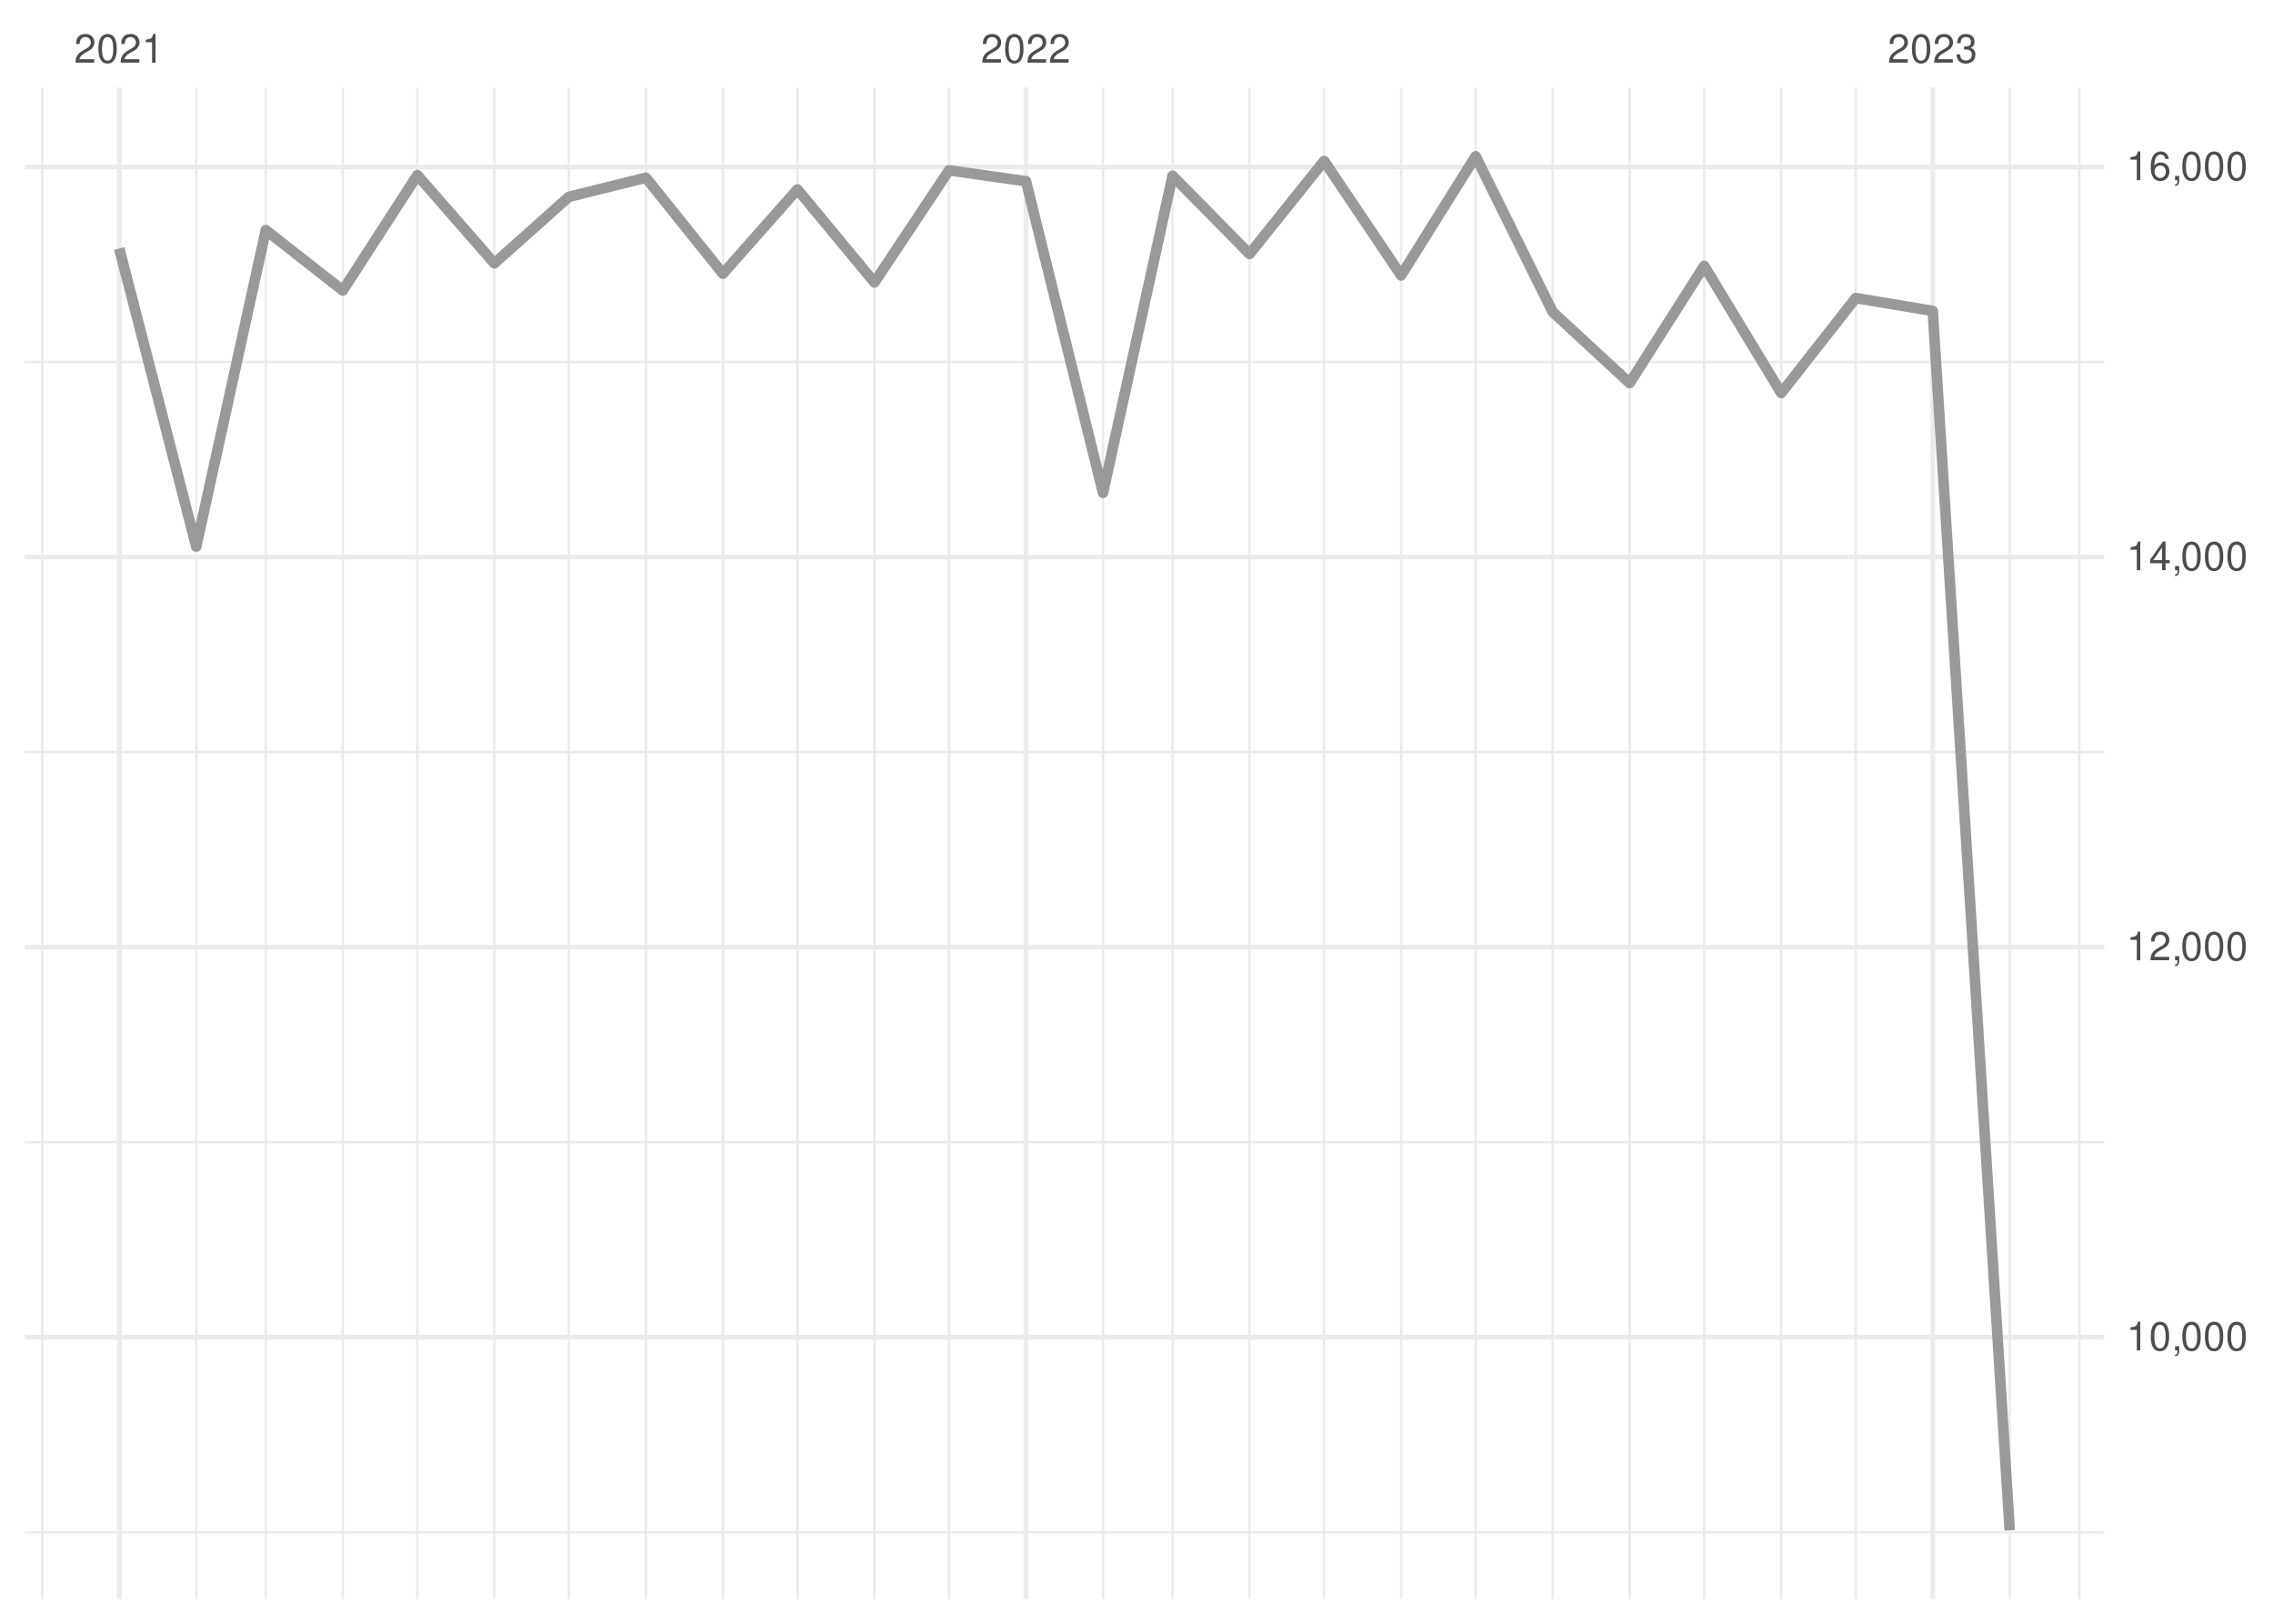
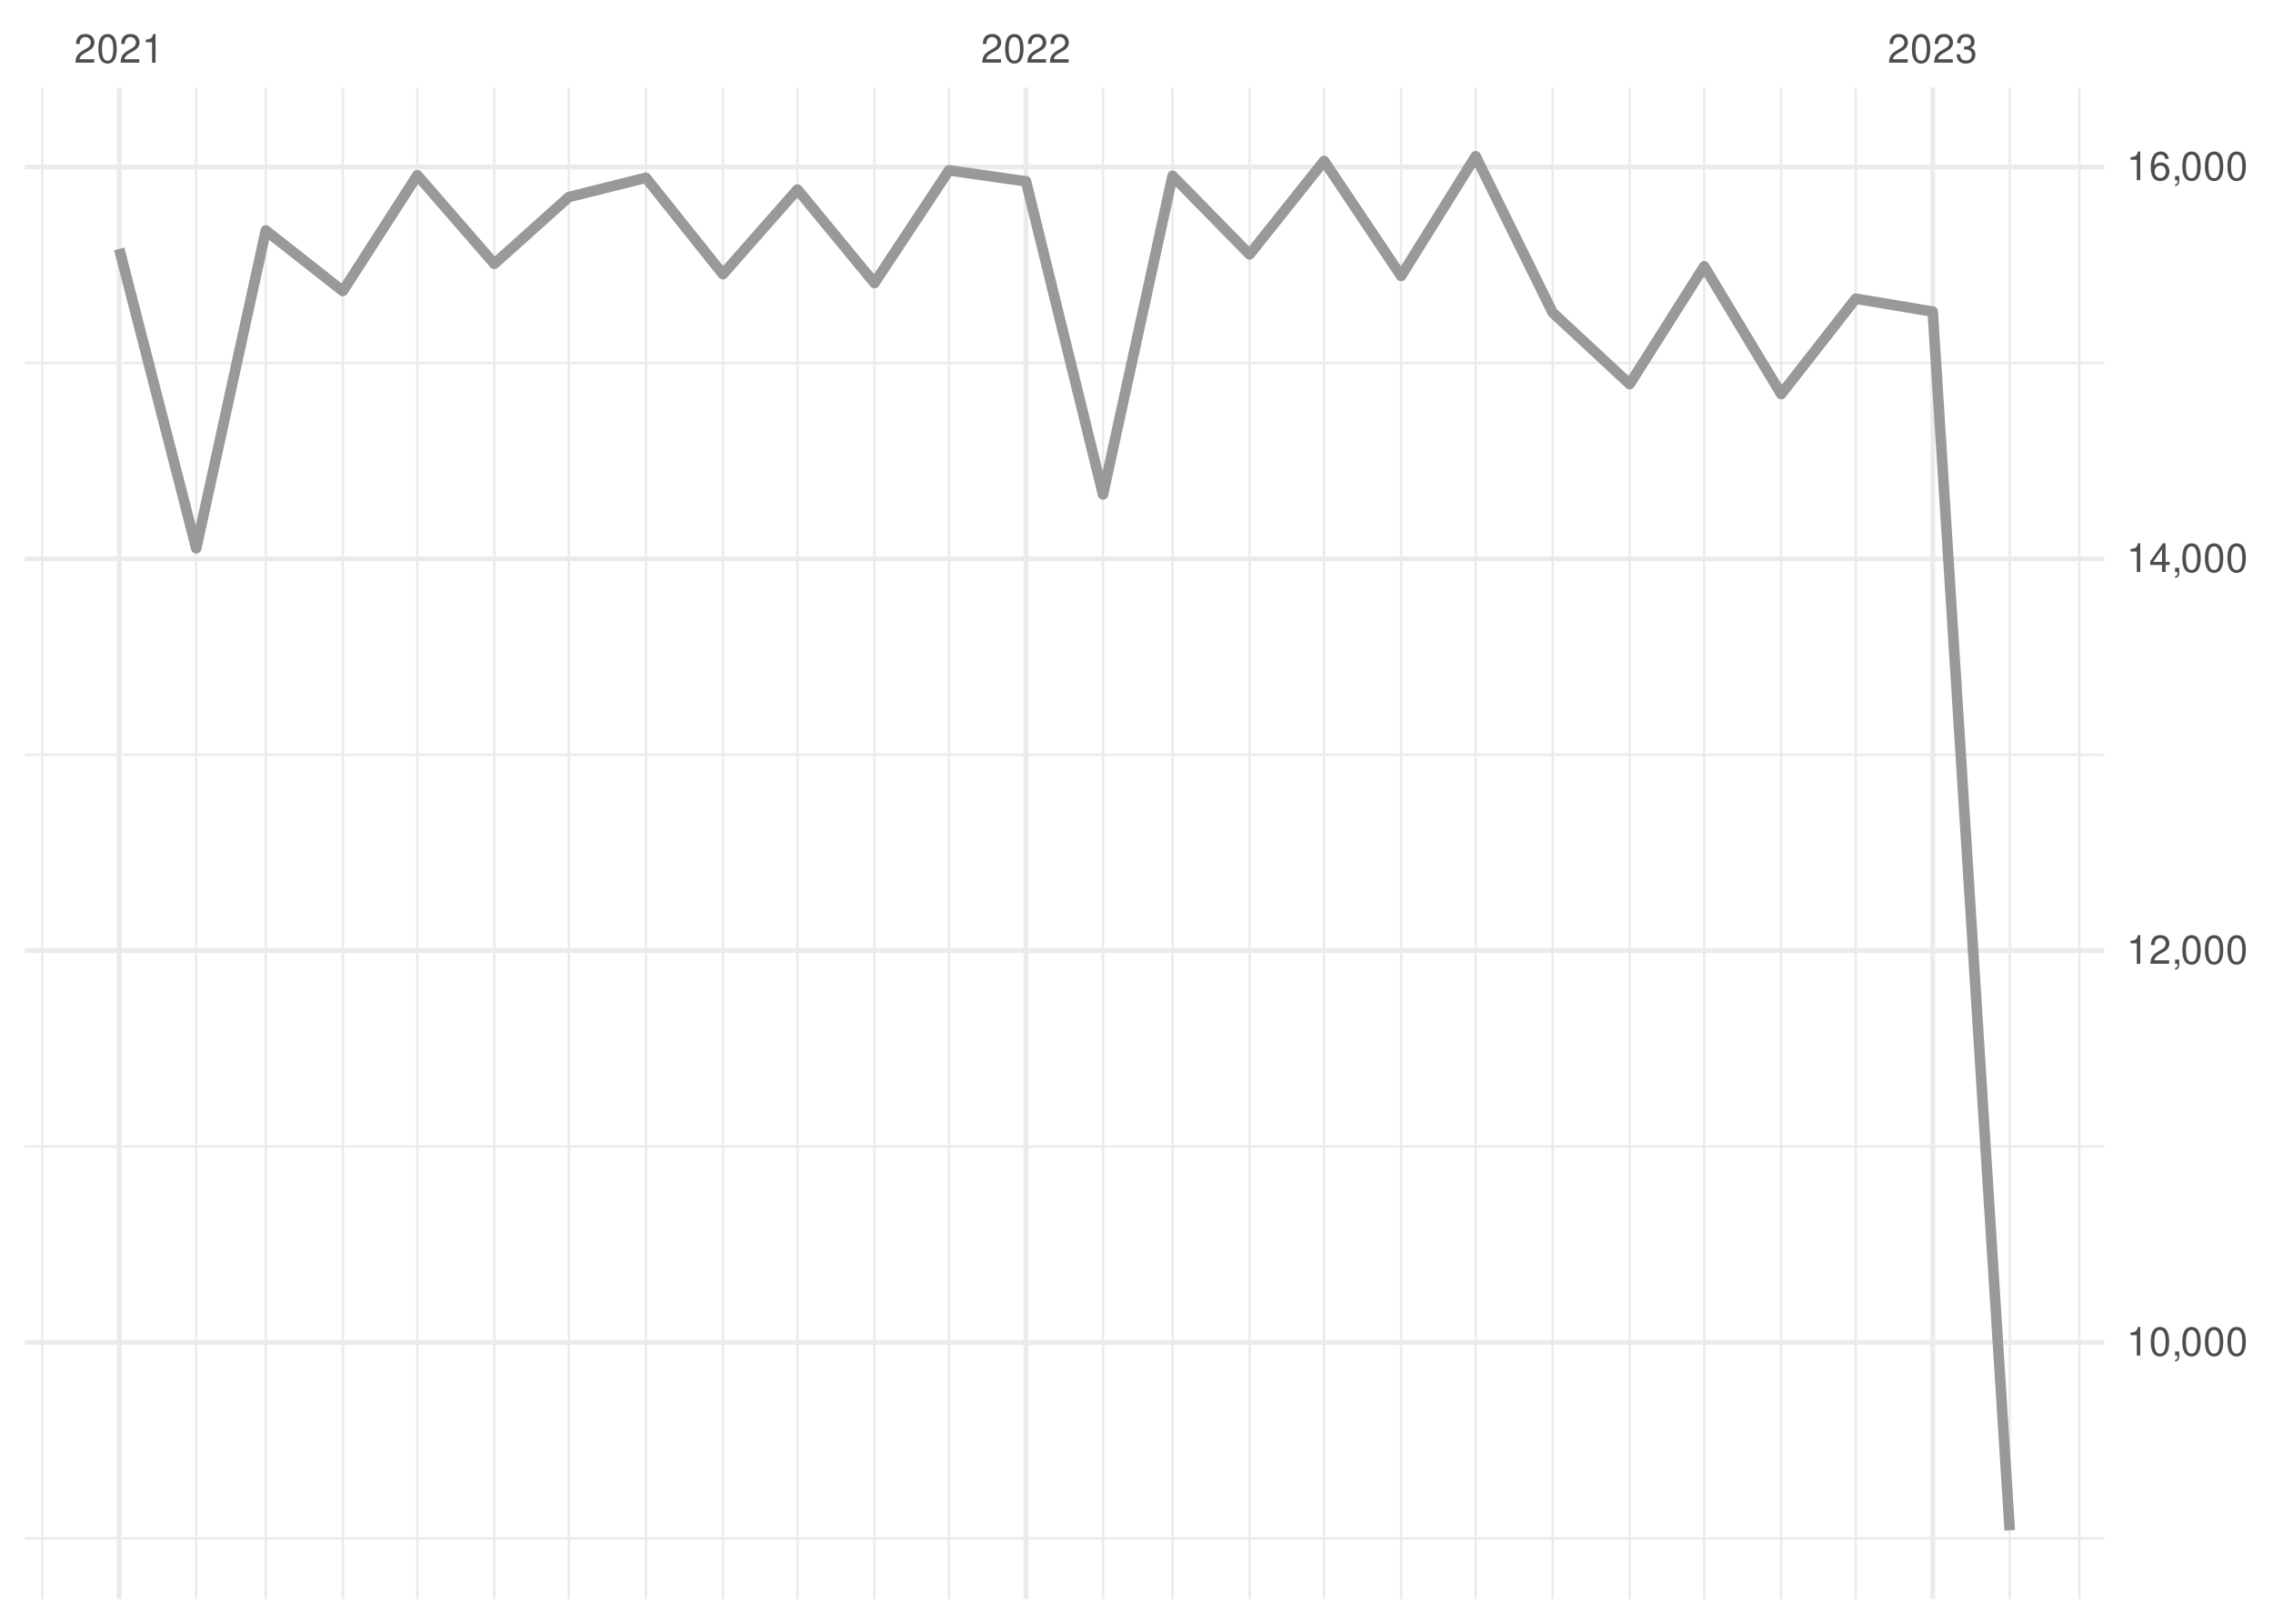
<svg xmlns="http://www.w3.org/2000/svg" xmlns:xlink="http://www.w3.org/1999/xlink" width="504pt" height="360pt" viewBox="0 0 504 360" version="1.1">
  <defs>
    <g>
      <symbol overflow="visible" id="glyph0-0">
        <path style="stroke:none;" d="" />
      </symbol>
      <symbol overflow="visible" id="glyph0-1">
        <path style="stroke:none;" d="M 4.453 -0.766 L 1.172 -0.766 C 1.25 -1.297 1.531 -1.625 2.297 -2.094 L 3.172 -2.594 C 4.047 -3.062 4.5 -3.719 4.5 -4.5 C 4.5 -5.031 4.281 -5.531 3.922 -5.875 C 3.547 -6.203 3.094 -6.359 2.5 -6.359 C 1.703 -6.359 1.125 -6.078 0.781 -5.531 C 0.547 -5.203 0.453 -4.797 0.438 -4.156 L 1.219 -4.156 C 1.234 -4.594 1.297 -4.844 1.406 -5.062 C 1.594 -5.438 2 -5.688 2.469 -5.688 C 3.172 -5.688 3.703 -5.172 3.703 -4.484 C 3.703 -3.969 3.406 -3.531 2.859 -3.219 L 2.047 -2.75 C 0.75 -2 0.375 -1.406 0.297 -0.016 L 4.453 -0.016 Z M 4.453 -0.766 " />
      </symbol>
      <symbol overflow="visible" id="glyph0-2">
        <path style="stroke:none;" d="M 2.422 -6.359 C 1.844 -6.359 1.312 -6.094 0.984 -5.672 C 0.578 -5.109 0.375 -4.25 0.375 -3.078 C 0.375 -0.938 1.078 0.203 2.422 0.203 C 3.734 0.203 4.453 -0.938 4.453 -3.031 C 4.453 -4.25 4.266 -5.078 3.859 -5.672 C 3.531 -6.109 3.016 -6.359 2.422 -6.359 Z M 2.422 -5.672 C 3.25 -5.672 3.672 -4.828 3.672 -3.094 C 3.672 -1.281 3.266 -0.438 2.406 -0.438 C 1.578 -0.438 1.172 -1.312 1.172 -3.062 C 1.172 -4.828 1.578 -5.672 2.422 -5.672 Z M 2.422 -5.672 " />
      </symbol>
      <symbol overflow="visible" id="glyph0-3">
        <path style="stroke:none;" d="M 2.281 -4.531 L 2.281 0 L 3.047 0 L 3.047 -6.359 L 2.547 -6.359 C 2.266 -5.391 2.094 -5.25 0.891 -5.094 L 0.891 -4.531 Z M 2.281 -4.531 " />
      </symbol>
      <symbol overflow="visible" id="glyph0-4">
        <path style="stroke:none;" d="M 1.938 -2.922 L 2.359 -2.922 C 3.203 -2.922 3.656 -2.531 3.656 -1.766 C 3.656 -0.969 3.172 -0.484 2.375 -0.484 C 1.516 -0.484 1.109 -0.922 1.062 -1.844 L 0.281 -1.844 C 0.312 -1.344 0.406 -1 0.547 -0.719 C 0.875 -0.109 1.484 0.203 2.344 0.203 C 3.625 0.203 4.453 -0.578 4.453 -1.781 C 4.453 -2.594 4.141 -3.031 3.391 -3.297 C 3.969 -3.531 4.266 -3.969 4.266 -4.609 C 4.266 -5.703 3.547 -6.359 2.359 -6.359 C 1.109 -6.359 0.438 -5.656 0.406 -4.312 L 1.188 -4.312 C 1.203 -4.703 1.234 -4.922 1.328 -5.109 C 1.5 -5.469 1.891 -5.688 2.375 -5.688 C 3.062 -5.688 3.469 -5.266 3.469 -4.578 C 3.469 -4.141 3.312 -3.859 2.969 -3.719 C 2.766 -3.625 2.484 -3.594 1.938 -3.578 Z M 1.938 -2.922 " />
      </symbol>
      <symbol overflow="visible" id="glyph0-5">
        <path style="stroke:none;" d="M 0.766 -0.922 L 0.766 0 L 1.297 0 L 1.297 0.156 C 1.297 0.766 1.172 0.938 0.766 0.953 L 0.766 1.297 C 1.344 1.312 1.688 0.891 1.688 0.141 L 1.688 -0.922 Z M 0.766 -0.922 " />
      </symbol>
      <symbol overflow="visible" id="glyph0-6">
        <path style="stroke:none;" d="M 2.875 -1.547 L 2.875 0 L 3.656 0 L 3.656 -1.547 L 4.578 -1.547 L 4.578 -2.234 L 3.656 -2.234 L 3.656 -6.359 L 3.078 -6.359 L 0.25 -2.359 L 0.25 -1.547 Z M 2.875 -2.234 L 0.922 -2.234 L 2.875 -5.047 Z M 2.875 -2.234 " />
      </symbol>
      <symbol overflow="visible" id="glyph0-7">
        <path style="stroke:none;" d="M 4.375 -4.703 C 4.234 -5.75 3.562 -6.359 2.609 -6.359 C 1.922 -6.359 1.312 -6.031 0.938 -5.453 C 0.547 -4.828 0.375 -4.062 0.375 -2.906 C 0.375 -1.828 0.531 -1.156 0.906 -0.594 C 1.234 -0.078 1.781 0.203 2.469 0.203 C 3.656 0.203 4.516 -0.688 4.516 -1.922 C 4.516 -3.094 3.719 -3.922 2.609 -3.922 C 1.984 -3.922 1.5 -3.688 1.172 -3.234 C 1.172 -4.797 1.672 -5.672 2.562 -5.672 C 3.109 -5.672 3.484 -5.328 3.609 -4.703 Z M 2.5 -3.234 C 3.25 -3.234 3.719 -2.703 3.719 -1.859 C 3.719 -1.062 3.188 -0.484 2.484 -0.484 C 1.766 -0.484 1.219 -1.094 1.219 -1.906 C 1.219 -2.688 1.734 -3.234 2.5 -3.234 Z M 2.5 -3.234 " />
      </symbol>
    </g>
    <clipPath id="clip1">
-       <path d="M 5.48 339 L 466.59 339 L 466.59 340 L 5.48 340 Z M 5.48 339 " />
+       <path d="M 5.48 340 L 466.59 340 L 466.59 342 L 5.48 342 Z M 5.48 340 " />
    </clipPath>
    <clipPath id="clip2">
-       <path d="M 5.48 252 L 466.59 252 L 466.59 254 L 5.48 254 Z M 5.48 252 " />
+       <path d="M 5.48 253 L 466.59 253 L 466.59 255 L 5.48 255 Z M 5.48 253 " />
    </clipPath>
    <clipPath id="clip3">
-       <path d="M 5.48 166 L 466.59 166 L 466.59 168 L 5.48 168 Z M 5.48 166 " />
+       <path d="M 5.48 167 L 466.59 167 L 466.59 168 L 5.48 168 Z M 5.48 167 " />
    </clipPath>
    <clipPath id="clip4">
      <path d="M 5.48 80 L 466.59 80 L 466.59 81 L 5.48 81 Z M 5.48 80 " />
    </clipPath>
    <clipPath id="clip5">
      <path d="M 9 19.41 L 10 19.41 L 10 354.52 L 9 354.52 Z M 9 19.41 " />
    </clipPath>
    <clipPath id="clip6">
      <path d="M 43 19.41 L 44 19.41 L 44 354.52 L 43 354.52 Z M 43 19.41 " />
    </clipPath>
    <clipPath id="clip7">
      <path d="M 58 19.41 L 60 19.41 L 60 354.52 L 58 354.52 Z M 58 19.41 " />
    </clipPath>
    <clipPath id="clip8">
      <path d="M 75 19.41 L 77 19.41 L 77 354.52 L 75 354.52 Z M 75 19.41 " />
    </clipPath>
    <clipPath id="clip9">
      <path d="M 92 19.41 L 93 19.41 L 93 354.52 L 92 354.52 Z M 92 19.41 " />
    </clipPath>
    <clipPath id="clip10">
      <path d="M 109 19.41 L 110 19.41 L 110 354.52 L 109 354.52 Z M 109 19.41 " />
    </clipPath>
    <clipPath id="clip11">
      <path d="M 125 19.41 L 127 19.41 L 127 354.52 L 125 354.52 Z M 125 19.41 " />
    </clipPath>
    <clipPath id="clip12">
      <path d="M 142 19.41 L 144 19.41 L 144 354.52 L 142 354.52 Z M 142 19.41 " />
    </clipPath>
    <clipPath id="clip13">
      <path d="M 160 19.41 L 161 19.41 L 161 354.52 L 160 354.52 Z M 160 19.41 " />
    </clipPath>
    <clipPath id="clip14">
      <path d="M 176 19.41 L 178 19.41 L 178 354.52 L 176 354.52 Z M 176 19.41 " />
    </clipPath>
    <clipPath id="clip15">
      <path d="M 193 19.41 L 195 19.41 L 195 354.52 L 193 354.52 Z M 193 19.41 " />
    </clipPath>
    <clipPath id="clip16">
      <path d="M 210 19.41 L 211 19.41 L 211 354.52 L 210 354.52 Z M 210 19.41 " />
    </clipPath>
    <clipPath id="clip17">
      <path d="M 244 19.41 L 245 19.41 L 245 354.52 L 244 354.52 Z M 244 19.41 " />
    </clipPath>
    <clipPath id="clip18">
      <path d="M 259 19.41 L 261 19.41 L 261 354.52 L 259 354.52 Z M 259 19.41 " />
    </clipPath>
    <clipPath id="clip19">
      <path d="M 276 19.41 L 278 19.41 L 278 354.52 L 276 354.52 Z M 276 19.41 " />
    </clipPath>
    <clipPath id="clip20">
      <path d="M 293 19.41 L 294 19.41 L 294 354.52 L 293 354.52 Z M 293 19.41 " />
    </clipPath>
    <clipPath id="clip21">
      <path d="M 310 19.41 L 311 19.41 L 311 354.52 L 310 354.52 Z M 310 19.41 " />
    </clipPath>
    <clipPath id="clip22">
      <path d="M 326 19.41 L 328 19.41 L 328 354.52 L 326 354.52 Z M 326 19.41 " />
    </clipPath>
    <clipPath id="clip23">
      <path d="M 344 19.41 L 345 19.41 L 345 354.52 L 344 354.52 Z M 344 19.41 " />
    </clipPath>
    <clipPath id="clip24">
      <path d="M 361 19.41 L 362 19.41 L 362 354.52 L 361 354.52 Z M 361 19.41 " />
    </clipPath>
    <clipPath id="clip25">
      <path d="M 377 19.41 L 379 19.41 L 379 354.52 L 377 354.52 Z M 377 19.41 " />
    </clipPath>
    <clipPath id="clip26">
      <path d="M 394 19.41 L 396 19.41 L 396 354.52 L 394 354.52 Z M 394 19.41 " />
    </clipPath>
    <clipPath id="clip27">
      <path d="M 411 19.41 L 412 19.41 L 412 354.52 L 411 354.52 Z M 411 19.41 " />
    </clipPath>
    <clipPath id="clip28">
      <path d="M 445 19.41 L 446 19.41 L 446 354.52 L 445 354.52 Z M 445 19.41 " />
    </clipPath>
    <clipPath id="clip29">
      <path d="M 460 19.41 L 462 19.41 L 462 354.52 L 460 354.52 Z M 460 19.41 " />
    </clipPath>
    <clipPath id="clip30">
-       <path d="M 5.48 295 L 466.59 295 L 466.59 298 L 5.48 298 Z M 5.48 295 " />
+       <path d="M 5.48 297 L 466.59 297 L 466.59 299 L 5.48 299 Z M 5.48 297 " />
    </clipPath>
    <clipPath id="clip31">
-       <path d="M 5.48 209 L 466.59 209 L 466.59 211 L 5.48 211 Z M 5.48 209 " />
+       <path d="M 5.48 210 L 466.59 210 L 466.59 212 L 5.48 212 Z M 5.48 210 " />
    </clipPath>
    <clipPath id="clip32">
-       <path d="M 5.48 122 L 466.59 122 L 466.59 125 L 5.48 125 Z M 5.48 122 " />
+       <path d="M 5.48 123 L 466.59 123 L 466.59 125 L 5.48 125 Z M 5.48 123 " />
    </clipPath>
    <clipPath id="clip33">
      <path d="M 5.48 36 L 466.59 36 L 466.59 38 L 5.48 38 Z M 5.48 36 " />
    </clipPath>
    <clipPath id="clip34">
      <path d="M 25 19.41 L 27 19.41 L 27 354.52 L 25 354.52 Z M 25 19.41 " />
    </clipPath>
    <clipPath id="clip35">
      <path d="M 226 19.41 L 229 19.41 L 229 354.52 L 226 354.52 Z M 226 19.41 " />
    </clipPath>
    <clipPath id="clip36">
      <path d="M 428 19.41 L 430 19.41 L 430 354.52 L 428 354.52 Z M 428 19.41 " />
    </clipPath>
  </defs>
  <g id="surface26">
    <rect x="0" y="0" width="504" height="360" style="fill:rgb(100%,100%,100%);fill-opacity:1;stroke:none;" />
    <g clip-path="url(#clip1)" clip-rule="nonzero">
-       <path style="fill:none;stroke-width:0.533;stroke-linecap:butt;stroke-linejoin:round;stroke:rgb(92.157%,92.157%,92.157%);stroke-opacity:1;stroke-miterlimit:10;" d="M 5.48 339.723 L 466.59 339.723 " />
+       <path style="fill:none;stroke-width:0.533;stroke-linecap:butt;stroke-linejoin:round;stroke:rgb(92.157%,92.157%,92.157%);stroke-opacity:1;stroke-miterlimit:10;" d="M 5.48 341.07 L 466.59 341.07 " />
    </g>
    <g clip-path="url(#clip2)" clip-rule="nonzero">
-       <path style="fill:none;stroke-width:0.533;stroke-linecap:butt;stroke-linejoin:round;stroke:rgb(92.157%,92.157%,92.157%);stroke-opacity:1;stroke-miterlimit:10;" d="M 5.48 253.234 L 466.59 253.234 " />
+       <path style="fill:none;stroke-width:0.533;stroke-linecap:butt;stroke-linejoin:round;stroke:rgb(92.157%,92.157%,92.157%);stroke-opacity:1;stroke-miterlimit:10;" d="M 5.48 254.203 L 466.59 254.203 " />
    </g>
    <g clip-path="url(#clip3)" clip-rule="nonzero">
-       <path style="fill:none;stroke-width:0.533;stroke-linecap:butt;stroke-linejoin:round;stroke:rgb(92.157%,92.157%,92.157%);stroke-opacity:1;stroke-miterlimit:10;" d="M 5.48 166.75 L 466.59 166.75 " />
+       <path style="fill:none;stroke-width:0.533;stroke-linecap:butt;stroke-linejoin:round;stroke:rgb(92.157%,92.157%,92.157%);stroke-opacity:1;stroke-miterlimit:10;" d="M 5.48 167.332 L 466.59 167.332 " />
    </g>
    <g clip-path="url(#clip4)" clip-rule="nonzero">
-       <path style="fill:none;stroke-width:0.533;stroke-linecap:butt;stroke-linejoin:round;stroke:rgb(92.157%,92.157%,92.157%);stroke-opacity:1;stroke-miterlimit:10;" d="M 5.48 80.266 L 466.59 80.266 " />
+       <path style="fill:none;stroke-width:0.533;stroke-linecap:butt;stroke-linejoin:round;stroke:rgb(92.157%,92.157%,92.157%);stroke-opacity:1;stroke-miterlimit:10;" d="M 5.48 80.465 L 466.59 80.465 " />
    </g>
    <g clip-path="url(#clip5)" clip-rule="nonzero">
      <path style="fill:none;stroke-width:0.533;stroke-linecap:butt;stroke-linejoin:round;stroke:rgb(92.157%,92.157%,92.157%);stroke-opacity:1;stroke-miterlimit:10;" d="M 9.363 354.52 L 9.363 19.41 " />
    </g>
    <g clip-path="url(#clip6)" clip-rule="nonzero">
      <path style="fill:none;stroke-width:0.533;stroke-linecap:butt;stroke-linejoin:round;stroke:rgb(92.157%,92.157%,92.157%);stroke-opacity:1;stroke-miterlimit:10;" d="M 43.516 354.52 L 43.516 19.41 " />
    </g>
    <g clip-path="url(#clip7)" clip-rule="nonzero">
      <path style="fill:none;stroke-width:0.533;stroke-linecap:butt;stroke-linejoin:round;stroke:rgb(92.157%,92.157%,92.157%);stroke-opacity:1;stroke-miterlimit:10;" d="M 58.938 354.52 L 58.938 19.41 " />
    </g>
    <g clip-path="url(#clip8)" clip-rule="nonzero">
      <path style="fill:none;stroke-width:0.533;stroke-linecap:butt;stroke-linejoin:round;stroke:rgb(92.157%,92.157%,92.157%);stroke-opacity:1;stroke-miterlimit:10;" d="M 76.016 354.52 L 76.016 19.41 " />
    </g>
    <g clip-path="url(#clip9)" clip-rule="nonzero">
      <path style="fill:none;stroke-width:0.533;stroke-linecap:butt;stroke-linejoin:round;stroke:rgb(92.157%,92.157%,92.157%);stroke-opacity:1;stroke-miterlimit:10;" d="M 92.539 354.52 L 92.539 19.41 " />
    </g>
    <g clip-path="url(#clip10)" clip-rule="nonzero">
      <path style="fill:none;stroke-width:0.533;stroke-linecap:butt;stroke-linejoin:round;stroke:rgb(92.157%,92.157%,92.157%);stroke-opacity:1;stroke-miterlimit:10;" d="M 109.617 354.52 L 109.617 19.41 " />
    </g>
    <g clip-path="url(#clip11)" clip-rule="nonzero">
      <path style="fill:none;stroke-width:0.533;stroke-linecap:butt;stroke-linejoin:round;stroke:rgb(92.157%,92.157%,92.157%);stroke-opacity:1;stroke-miterlimit:10;" d="M 126.141 354.52 L 126.141 19.41 " />
    </g>
    <g clip-path="url(#clip12)" clip-rule="nonzero">
      <path style="fill:none;stroke-width:0.533;stroke-linecap:butt;stroke-linejoin:round;stroke:rgb(92.157%,92.157%,92.157%);stroke-opacity:1;stroke-miterlimit:10;" d="M 143.219 354.52 L 143.219 19.41 " />
    </g>
    <g clip-path="url(#clip13)" clip-rule="nonzero">
      <path style="fill:none;stroke-width:0.533;stroke-linecap:butt;stroke-linejoin:round;stroke:rgb(92.157%,92.157%,92.157%);stroke-opacity:1;stroke-miterlimit:10;" d="M 160.293 354.52 L 160.293 19.41 " />
    </g>
    <g clip-path="url(#clip14)" clip-rule="nonzero">
      <path style="fill:none;stroke-width:0.533;stroke-linecap:butt;stroke-linejoin:round;stroke:rgb(92.157%,92.157%,92.157%);stroke-opacity:1;stroke-miterlimit:10;" d="M 176.82 354.52 L 176.82 19.41 " />
    </g>
    <g clip-path="url(#clip15)" clip-rule="nonzero">
      <path style="fill:none;stroke-width:0.533;stroke-linecap:butt;stroke-linejoin:round;stroke:rgb(92.157%,92.157%,92.157%);stroke-opacity:1;stroke-miterlimit:10;" d="M 193.895 354.52 L 193.895 19.41 " />
    </g>
    <g clip-path="url(#clip16)" clip-rule="nonzero">
      <path style="fill:none;stroke-width:0.533;stroke-linecap:butt;stroke-linejoin:round;stroke:rgb(92.157%,92.157%,92.157%);stroke-opacity:1;stroke-miterlimit:10;" d="M 210.422 354.52 L 210.422 19.41 " />
    </g>
    <g clip-path="url(#clip17)" clip-rule="nonzero">
      <path style="fill:none;stroke-width:0.533;stroke-linecap:butt;stroke-linejoin:round;stroke:rgb(92.157%,92.157%,92.157%);stroke-opacity:1;stroke-miterlimit:10;" d="M 244.574 354.52 L 244.574 19.41 " />
    </g>
    <g clip-path="url(#clip18)" clip-rule="nonzero">
      <path style="fill:none;stroke-width:0.533;stroke-linecap:butt;stroke-linejoin:round;stroke:rgb(92.157%,92.157%,92.157%);stroke-opacity:1;stroke-miterlimit:10;" d="M 259.996 354.52 L 259.996 19.41 " />
    </g>
    <g clip-path="url(#clip19)" clip-rule="nonzero">
      <path style="fill:none;stroke-width:0.533;stroke-linecap:butt;stroke-linejoin:round;stroke:rgb(92.157%,92.157%,92.157%);stroke-opacity:1;stroke-miterlimit:10;" d="M 277.07 354.52 L 277.07 19.41 " />
    </g>
    <g clip-path="url(#clip20)" clip-rule="nonzero">
      <path style="fill:none;stroke-width:0.533;stroke-linecap:butt;stroke-linejoin:round;stroke:rgb(92.157%,92.157%,92.157%);stroke-opacity:1;stroke-miterlimit:10;" d="M 293.598 354.52 L 293.598 19.41 " />
    </g>
    <g clip-path="url(#clip21)" clip-rule="nonzero">
      <path style="fill:none;stroke-width:0.533;stroke-linecap:butt;stroke-linejoin:round;stroke:rgb(92.157%,92.157%,92.157%);stroke-opacity:1;stroke-miterlimit:10;" d="M 310.672 354.52 L 310.672 19.41 " />
    </g>
    <g clip-path="url(#clip22)" clip-rule="nonzero">
      <path style="fill:none;stroke-width:0.533;stroke-linecap:butt;stroke-linejoin:round;stroke:rgb(92.157%,92.157%,92.157%);stroke-opacity:1;stroke-miterlimit:10;" d="M 327.199 354.52 L 327.199 19.41 " />
    </g>
    <g clip-path="url(#clip23)" clip-rule="nonzero">
      <path style="fill:none;stroke-width:0.533;stroke-linecap:butt;stroke-linejoin:round;stroke:rgb(92.157%,92.157%,92.157%);stroke-opacity:1;stroke-miterlimit:10;" d="M 344.273 354.52 L 344.273 19.41 " />
    </g>
    <g clip-path="url(#clip24)" clip-rule="nonzero">
      <path style="fill:none;stroke-width:0.533;stroke-linecap:butt;stroke-linejoin:round;stroke:rgb(92.157%,92.157%,92.157%);stroke-opacity:1;stroke-miterlimit:10;" d="M 361.352 354.52 L 361.352 19.41 " />
    </g>
    <g clip-path="url(#clip25)" clip-rule="nonzero">
      <path style="fill:none;stroke-width:0.533;stroke-linecap:butt;stroke-linejoin:round;stroke:rgb(92.157%,92.157%,92.157%);stroke-opacity:1;stroke-miterlimit:10;" d="M 377.875 354.52 L 377.875 19.41 " />
    </g>
    <g clip-path="url(#clip26)" clip-rule="nonzero">
      <path style="fill:none;stroke-width:0.533;stroke-linecap:butt;stroke-linejoin:round;stroke:rgb(92.157%,92.157%,92.157%);stroke-opacity:1;stroke-miterlimit:10;" d="M 394.953 354.52 L 394.953 19.41 " />
    </g>
    <g clip-path="url(#clip27)" clip-rule="nonzero">
      <path style="fill:none;stroke-width:0.533;stroke-linecap:butt;stroke-linejoin:round;stroke:rgb(92.157%,92.157%,92.157%);stroke-opacity:1;stroke-miterlimit:10;" d="M 411.477 354.52 L 411.477 19.41 " />
    </g>
    <g clip-path="url(#clip28)" clip-rule="nonzero">
      <path style="fill:none;stroke-width:0.533;stroke-linecap:butt;stroke-linejoin:round;stroke:rgb(92.157%,92.157%,92.157%);stroke-opacity:1;stroke-miterlimit:10;" d="M 445.629 354.52 L 445.629 19.41 " />
    </g>
    <g clip-path="url(#clip29)" clip-rule="nonzero">
      <path style="fill:none;stroke-width:0.533;stroke-linecap:butt;stroke-linejoin:round;stroke:rgb(92.157%,92.157%,92.157%);stroke-opacity:1;stroke-miterlimit:10;" d="M 461.055 354.52 L 461.055 19.41 " />
    </g>
    <g clip-path="url(#clip30)" clip-rule="nonzero">
-       <path style="fill:none;stroke-width:1.067;stroke-linecap:butt;stroke-linejoin:round;stroke:rgb(92.157%,92.157%,92.157%);stroke-opacity:1;stroke-miterlimit:10;" d="M 5.48 296.477 L 466.59 296.477 " />
+       <path style="fill:none;stroke-width:1.067;stroke-linecap:butt;stroke-linejoin:round;stroke:rgb(92.157%,92.157%,92.157%);stroke-opacity:1;stroke-miterlimit:10;" d="M 5.48 297.637 L 466.59 297.637 " />
    </g>
    <g clip-path="url(#clip31)" clip-rule="nonzero">
-       <path style="fill:none;stroke-width:1.067;stroke-linecap:butt;stroke-linejoin:round;stroke:rgb(92.157%,92.157%,92.157%);stroke-opacity:1;stroke-miterlimit:10;" d="M 5.48 209.992 L 466.59 209.992 " />
+       <path style="fill:none;stroke-width:1.067;stroke-linecap:butt;stroke-linejoin:round;stroke:rgb(92.157%,92.157%,92.157%);stroke-opacity:1;stroke-miterlimit:10;" d="M 5.48 210.766 L 466.59 210.766 " />
    </g>
    <g clip-path="url(#clip32)" clip-rule="nonzero">
-       <path style="fill:none;stroke-width:1.067;stroke-linecap:butt;stroke-linejoin:round;stroke:rgb(92.157%,92.157%,92.157%);stroke-opacity:1;stroke-miterlimit:10;" d="M 5.48 123.508 L 466.59 123.508 " />
+       <path style="fill:none;stroke-width:1.067;stroke-linecap:butt;stroke-linejoin:round;stroke:rgb(92.157%,92.157%,92.157%);stroke-opacity:1;stroke-miterlimit:10;" d="M 5.48 123.898 L 466.59 123.898 " />
    </g>
    <g clip-path="url(#clip33)" clip-rule="nonzero">
-       <path style="fill:none;stroke-width:1.067;stroke-linecap:butt;stroke-linejoin:round;stroke:rgb(92.157%,92.157%,92.157%);stroke-opacity:1;stroke-miterlimit:10;" d="M 5.48 37.023 L 466.59 37.023 " />
+       <path style="fill:none;stroke-width:1.067;stroke-linecap:butt;stroke-linejoin:round;stroke:rgb(92.157%,92.157%,92.157%);stroke-opacity:1;stroke-miterlimit:10;" d="M 5.48 37.031 L 466.59 37.031 " />
    </g>
    <g clip-path="url(#clip34)" clip-rule="nonzero">
      <path style="fill:none;stroke-width:1.067;stroke-linecap:butt;stroke-linejoin:round;stroke:rgb(92.157%,92.157%,92.157%);stroke-opacity:1;stroke-miterlimit:10;" d="M 26.438 354.52 L 26.438 19.41 " />
    </g>
    <g clip-path="url(#clip35)" clip-rule="nonzero">
      <path style="fill:none;stroke-width:1.067;stroke-linecap:butt;stroke-linejoin:round;stroke:rgb(92.157%,92.157%,92.157%);stroke-opacity:1;stroke-miterlimit:10;" d="M 227.496 354.52 L 227.496 19.41 " />
    </g>
    <g clip-path="url(#clip36)" clip-rule="nonzero">
      <path style="fill:none;stroke-width:1.067;stroke-linecap:butt;stroke-linejoin:round;stroke:rgb(92.157%,92.157%,92.157%);stroke-opacity:1;stroke-miterlimit:10;" d="M 428.555 354.52 L 428.555 19.41 " />
    </g>
-     <path style="fill:none;stroke-width:2.347;stroke-linecap:butt;stroke-linejoin:round;stroke:rgb(60%,60%,60%);stroke-opacity:1;stroke-miterlimit:10;" d="M 26.438 55.098 L 43.516 121.172 L 58.938 51.031 L 76.016 64.395 L 92.539 38.836 L 109.617 58.383 L 126.141 43.637 L 143.219 39.398 L 160.293 60.676 L 176.82 41.996 L 193.895 62.621 L 210.422 37.758 L 227.496 40.18 L 244.574 109.281 L 259.996 38.969 L 277.07 56.309 L 293.598 35.68 L 310.672 61.066 L 327.199 34.645 L 344.273 69.152 L 361.352 84.934 L 377.875 58.945 L 394.953 87.141 L 411.477 66.082 L 428.555 68.934 L 445.629 339.289 " />
+     <path style="fill:none;stroke-width:2.347;stroke-linecap:butt;stroke-linejoin:round;stroke:rgb(60%,60%,60%);stroke-opacity:1;stroke-miterlimit:10;" d="M 26.438 55.188 L 43.516 121.555 L 58.938 51.105 L 76.016 64.527 L 92.539 38.855 L 109.617 58.488 L 126.141 43.676 L 143.219 39.422 L 160.293 60.789 L 176.82 42.027 L 193.895 62.746 L 210.422 37.77 L 227.496 40.203 L 244.574 109.609 L 259.996 38.988 L 277.07 56.402 L 293.598 35.688 L 310.672 61.18 L 327.199 34.645 L 344.273 69.305 L 361.352 85.156 L 377.875 59.055 L 394.953 87.371 L 411.477 66.219 L 428.555 69.086 L 445.629 339.289 " />
    <g style="fill:rgb(30.196%,30.196%,30.196%);fill-opacity:1;">
      <use xlink:href="#glyph0-1" x="16.438" y="13.896" />
      <use xlink:href="#glyph0-2" x="21.438" y="13.896" />
      <use xlink:href="#glyph0-1" x="26.438" y="13.896" />
      <use xlink:href="#glyph0-3" x="31.438" y="13.896" />
    </g>
    <g style="fill:rgb(30.196%,30.196%,30.196%);fill-opacity:1;">
      <use xlink:href="#glyph0-1" x="217.496" y="13.896" />
      <use xlink:href="#glyph0-2" x="222.496" y="13.896" />
      <use xlink:href="#glyph0-1" x="227.496" y="13.896" />
      <use xlink:href="#glyph0-1" x="232.496" y="13.896" />
    </g>
    <g style="fill:rgb(30.196%,30.196%,30.196%);fill-opacity:1;">
      <use xlink:href="#glyph0-1" x="418.555" y="13.896" />
      <use xlink:href="#glyph0-2" x="423.555" y="13.896" />
      <use xlink:href="#glyph0-1" x="428.555" y="13.896" />
      <use xlink:href="#glyph0-4" x="433.555" y="13.896" />
    </g>
    <g style="fill:rgb(30.196%,30.196%,30.196%);fill-opacity:1;">
-       <use xlink:href="#glyph0-3" x="471.52" y="299.392" />
-       <use xlink:href="#glyph0-2" x="476.52" y="299.392" />
-       <use xlink:href="#glyph0-5" x="481.52" y="299.392" />
-       <use xlink:href="#glyph0-2" x="483.52" y="299.392" />
-       <use xlink:href="#glyph0-2" x="488.52" y="299.392" />
-       <use xlink:href="#glyph0-2" x="493.52" y="299.392" />
-     </g>
-     <g style="fill:rgb(30.196%,30.196%,30.196%);fill-opacity:1;">
-       <use xlink:href="#glyph0-3" x="471.52" y="212.907" />
-       <use xlink:href="#glyph0-1" x="476.52" y="212.907" />
-       <use xlink:href="#glyph0-5" x="481.52" y="212.907" />
-       <use xlink:href="#glyph0-2" x="483.52" y="212.907" />
-       <use xlink:href="#glyph0-2" x="488.52" y="212.907" />
-       <use xlink:href="#glyph0-2" x="493.52" y="212.907" />
-     </g>
-     <g style="fill:rgb(30.196%,30.196%,30.196%);fill-opacity:1;">
-       <use xlink:href="#glyph0-3" x="471.52" y="126.423" />
-       <use xlink:href="#glyph0-6" x="476.52" y="126.423" />
-       <use xlink:href="#glyph0-5" x="481.52" y="126.423" />
-       <use xlink:href="#glyph0-2" x="483.52" y="126.423" />
-       <use xlink:href="#glyph0-2" x="488.52" y="126.423" />
-       <use xlink:href="#glyph0-2" x="493.52" y="126.423" />
-     </g>
-     <g style="fill:rgb(30.196%,30.196%,30.196%);fill-opacity:1;">
-       <use xlink:href="#glyph0-3" x="471.52" y="39.938" />
-       <use xlink:href="#glyph0-7" x="476.52" y="39.938" />
-       <use xlink:href="#glyph0-5" x="481.52" y="39.938" />
-       <use xlink:href="#glyph0-2" x="483.52" y="39.938" />
-       <use xlink:href="#glyph0-2" x="488.52" y="39.938" />
-       <use xlink:href="#glyph0-2" x="493.52" y="39.938" />
+       <use xlink:href="#glyph0-3" x="471.52" y="300.552" />
+       <use xlink:href="#glyph0-2" x="476.52" y="300.552" />
+       <use xlink:href="#glyph0-5" x="481.52" y="300.552" />
+       <use xlink:href="#glyph0-2" x="483.52" y="300.552" />
+       <use xlink:href="#glyph0-2" x="488.52" y="300.552" />
+       <use xlink:href="#glyph0-2" x="493.52" y="300.552" />
+     </g>
+     <g style="fill:rgb(30.196%,30.196%,30.196%);fill-opacity:1;">
+       <use xlink:href="#glyph0-3" x="471.52" y="213.681" />
+       <use xlink:href="#glyph0-1" x="476.52" y="213.681" />
+       <use xlink:href="#glyph0-5" x="481.52" y="213.681" />
+       <use xlink:href="#glyph0-2" x="483.52" y="213.681" />
+       <use xlink:href="#glyph0-2" x="488.52" y="213.681" />
+       <use xlink:href="#glyph0-2" x="493.52" y="213.681" />
+     </g>
+     <g style="fill:rgb(30.196%,30.196%,30.196%);fill-opacity:1;">
+       <use xlink:href="#glyph0-3" x="471.52" y="126.813" />
+       <use xlink:href="#glyph0-6" x="476.52" y="126.813" />
+       <use xlink:href="#glyph0-5" x="481.52" y="126.813" />
+       <use xlink:href="#glyph0-2" x="483.52" y="126.813" />
+       <use xlink:href="#glyph0-2" x="488.52" y="126.813" />
+       <use xlink:href="#glyph0-2" x="493.52" y="126.813" />
+     </g>
+     <g style="fill:rgb(30.196%,30.196%,30.196%);fill-opacity:1;">
+       <use xlink:href="#glyph0-3" x="471.52" y="39.946" />
+       <use xlink:href="#glyph0-7" x="476.52" y="39.946" />
+       <use xlink:href="#glyph0-5" x="481.52" y="39.946" />
+       <use xlink:href="#glyph0-2" x="483.52" y="39.946" />
+       <use xlink:href="#glyph0-2" x="488.52" y="39.946" />
+       <use xlink:href="#glyph0-2" x="493.52" y="39.946" />
    </g>
  </g>
</svg>
